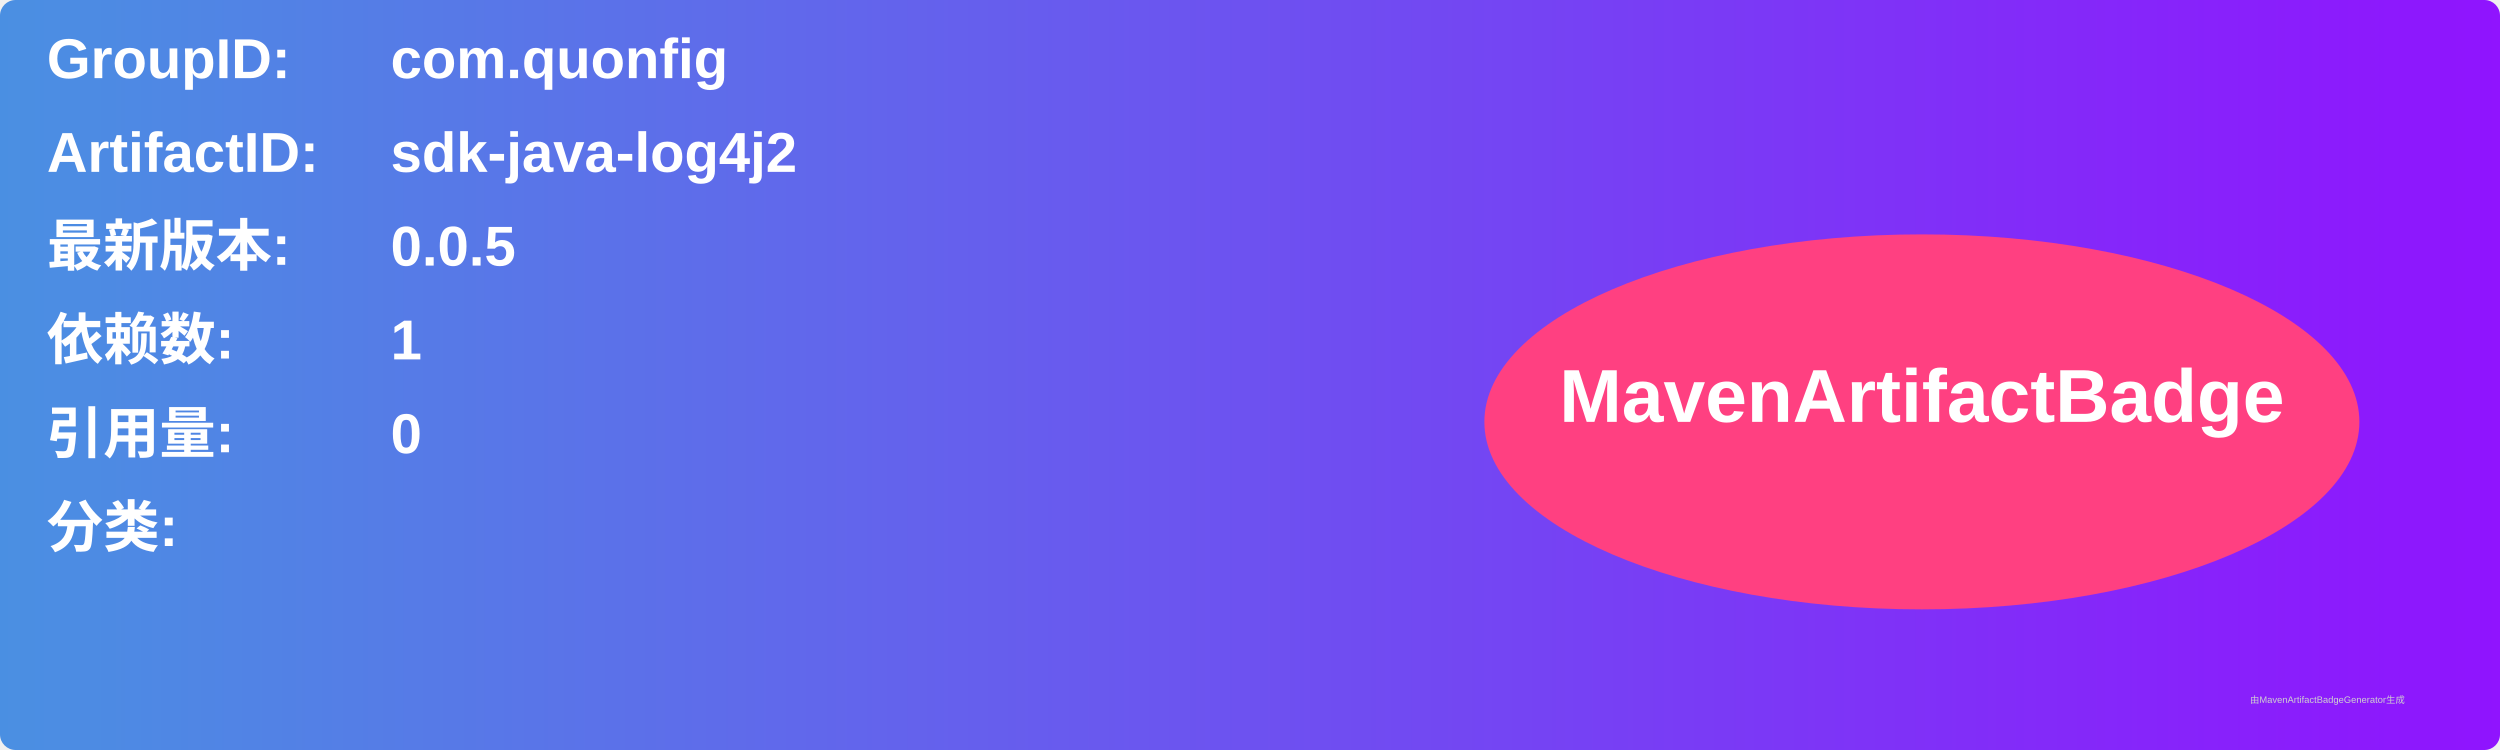
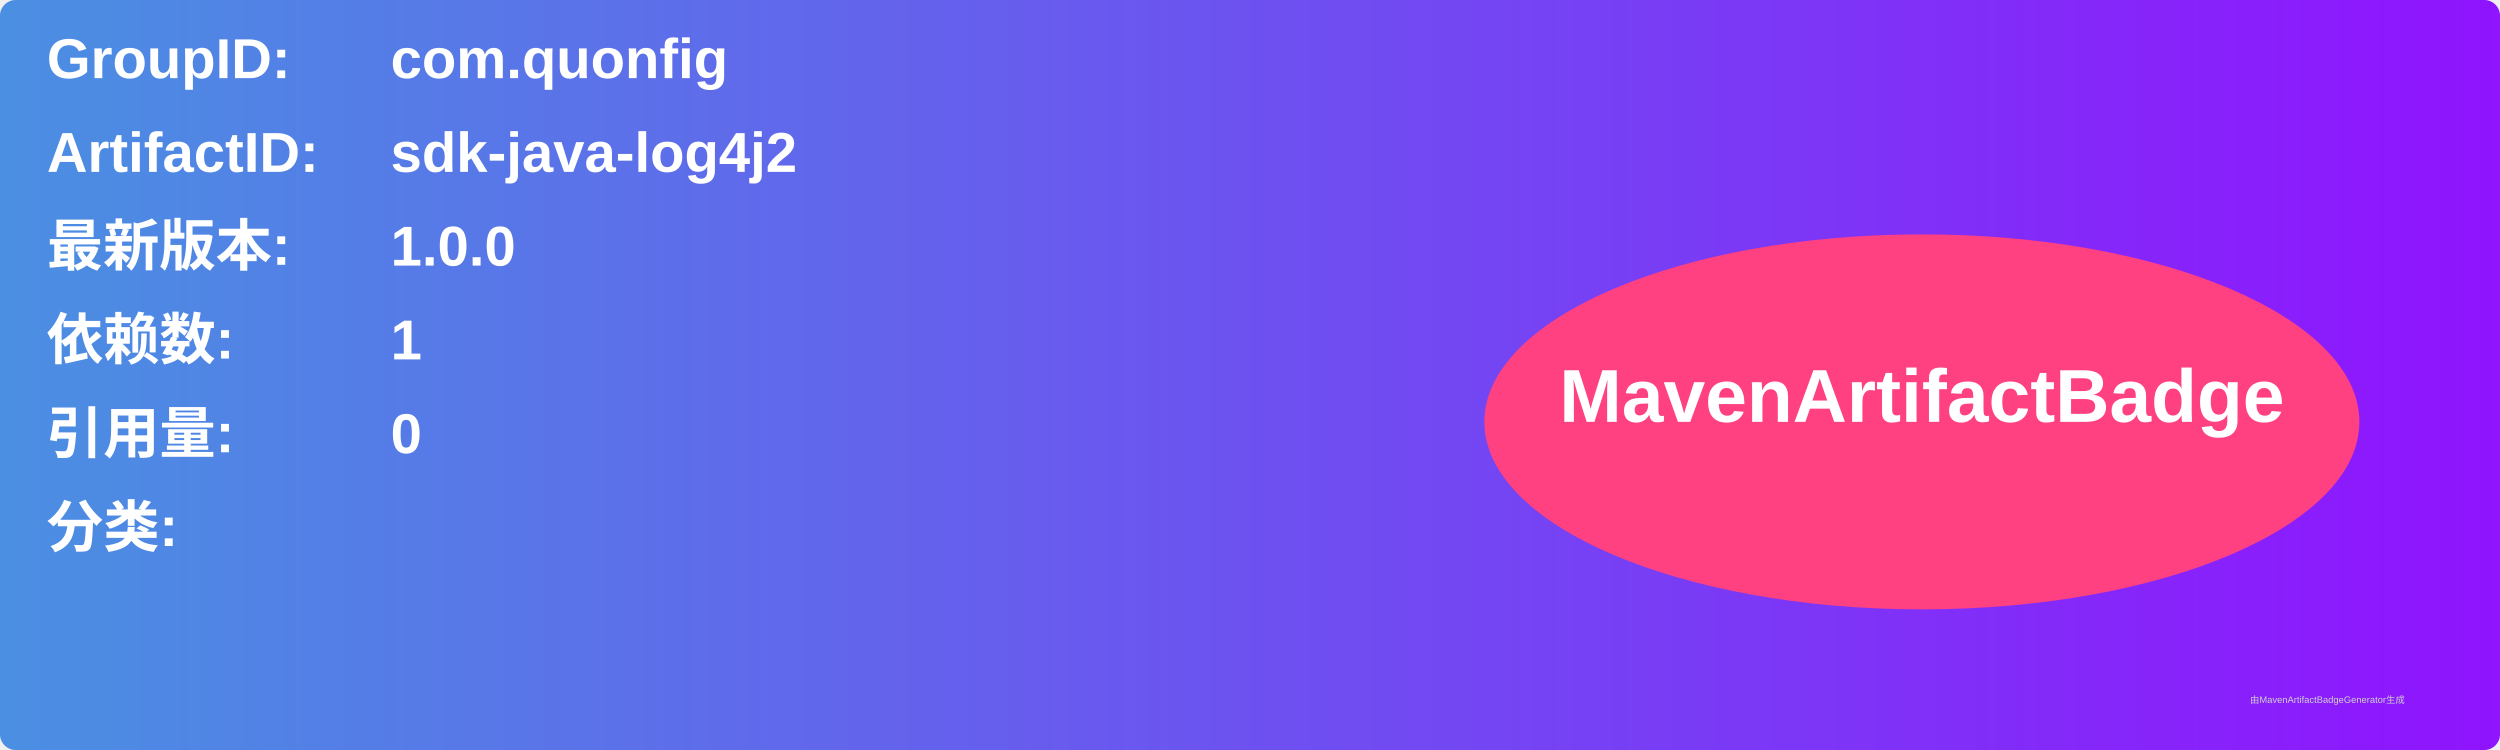
<svg xmlns="http://www.w3.org/2000/svg" width="800" height="240" viewBox="0 0 800 240">
  <linearGradient id="grad" x1="0%" y1="0%" x2="100%" y2="0%">
    <stop offset="0%" stop-color="#4a90e2" />
    <stop offset="100%" stop-color="#9013fe" />
  </linearGradient>
  <rect width="100%" height="100%" rx="5" ry="5" fill="url(#grad)" />
  <g transform="translate(15, 15)">
    <text x="0" y="10" font-family="Arial" font-size="18" fill="white" font-weight="bold" width="260">GroupID:</text>
    <text x="110" y="10" font-family="Arial" font-size="18" fill="white" font-weight="bold" width="460">com.quonfig</text>
    <text x="0" y="40" font-family="Arial" font-size="18" fill="white" font-weight="bold" width="260">ArtifactID:</text>
    <text x="110" y="40" font-family="Arial" font-size="18" fill="white" font-weight="bold" width="460">sdk-java-log4j2</text>
    <text x="0" y="70" font-family="Arial" font-size="18" fill="white" font-weight="bold">最新版本:</text>
    <text x="110" y="70" font-family="Arial" font-size="18" fill="white" font-weight="bold">
-       <tspan font-weight="bold">0.0.5</tspan>
+       <tspan font-weight="bold">1.0.0</tspan>
    </text>
    <text x="0" y="100" font-family="Arial" font-size="18" fill="white" font-weight="bold">依赖数: </text>
    <text x="110" y="100" font-family="Arial" font-size="18" fill="white">
      <tspan font-weight="bold">1</tspan>
    </text>
    <text x="0" y="130" font-family="Arial" font-size="18" fill="white" font-weight="bold">引用量: </text>
    <text x="110" y="130" font-family="Arial" font-size="18" fill="white">
      <tspan font-weight="bold">0</tspan>
    </text>
    <text x="0" y="160" font-family="Arial" font-size="18" fill="white" font-weight="bold">分类:</text>
    <text x="10" y="190" font-family="Arial" font-size="10" fill="white">
      <tspan font-weight="bold" />
    </text>
    <ellipse cx="600" cy="120" rx="140" ry="60" fill="#ff4081" />
    <text x="600" y="120" text-anchor="middle" font-family="Arial" font-size="24" fill="white" font-weight="bold">MavenArtifactBadge</text>
  </g>
  <text x="720" y="225" font-family="Arial" font-size="3" fill="#d0d0d0">由MavenArtifactBadgeGenerator生成</text>
</svg>
